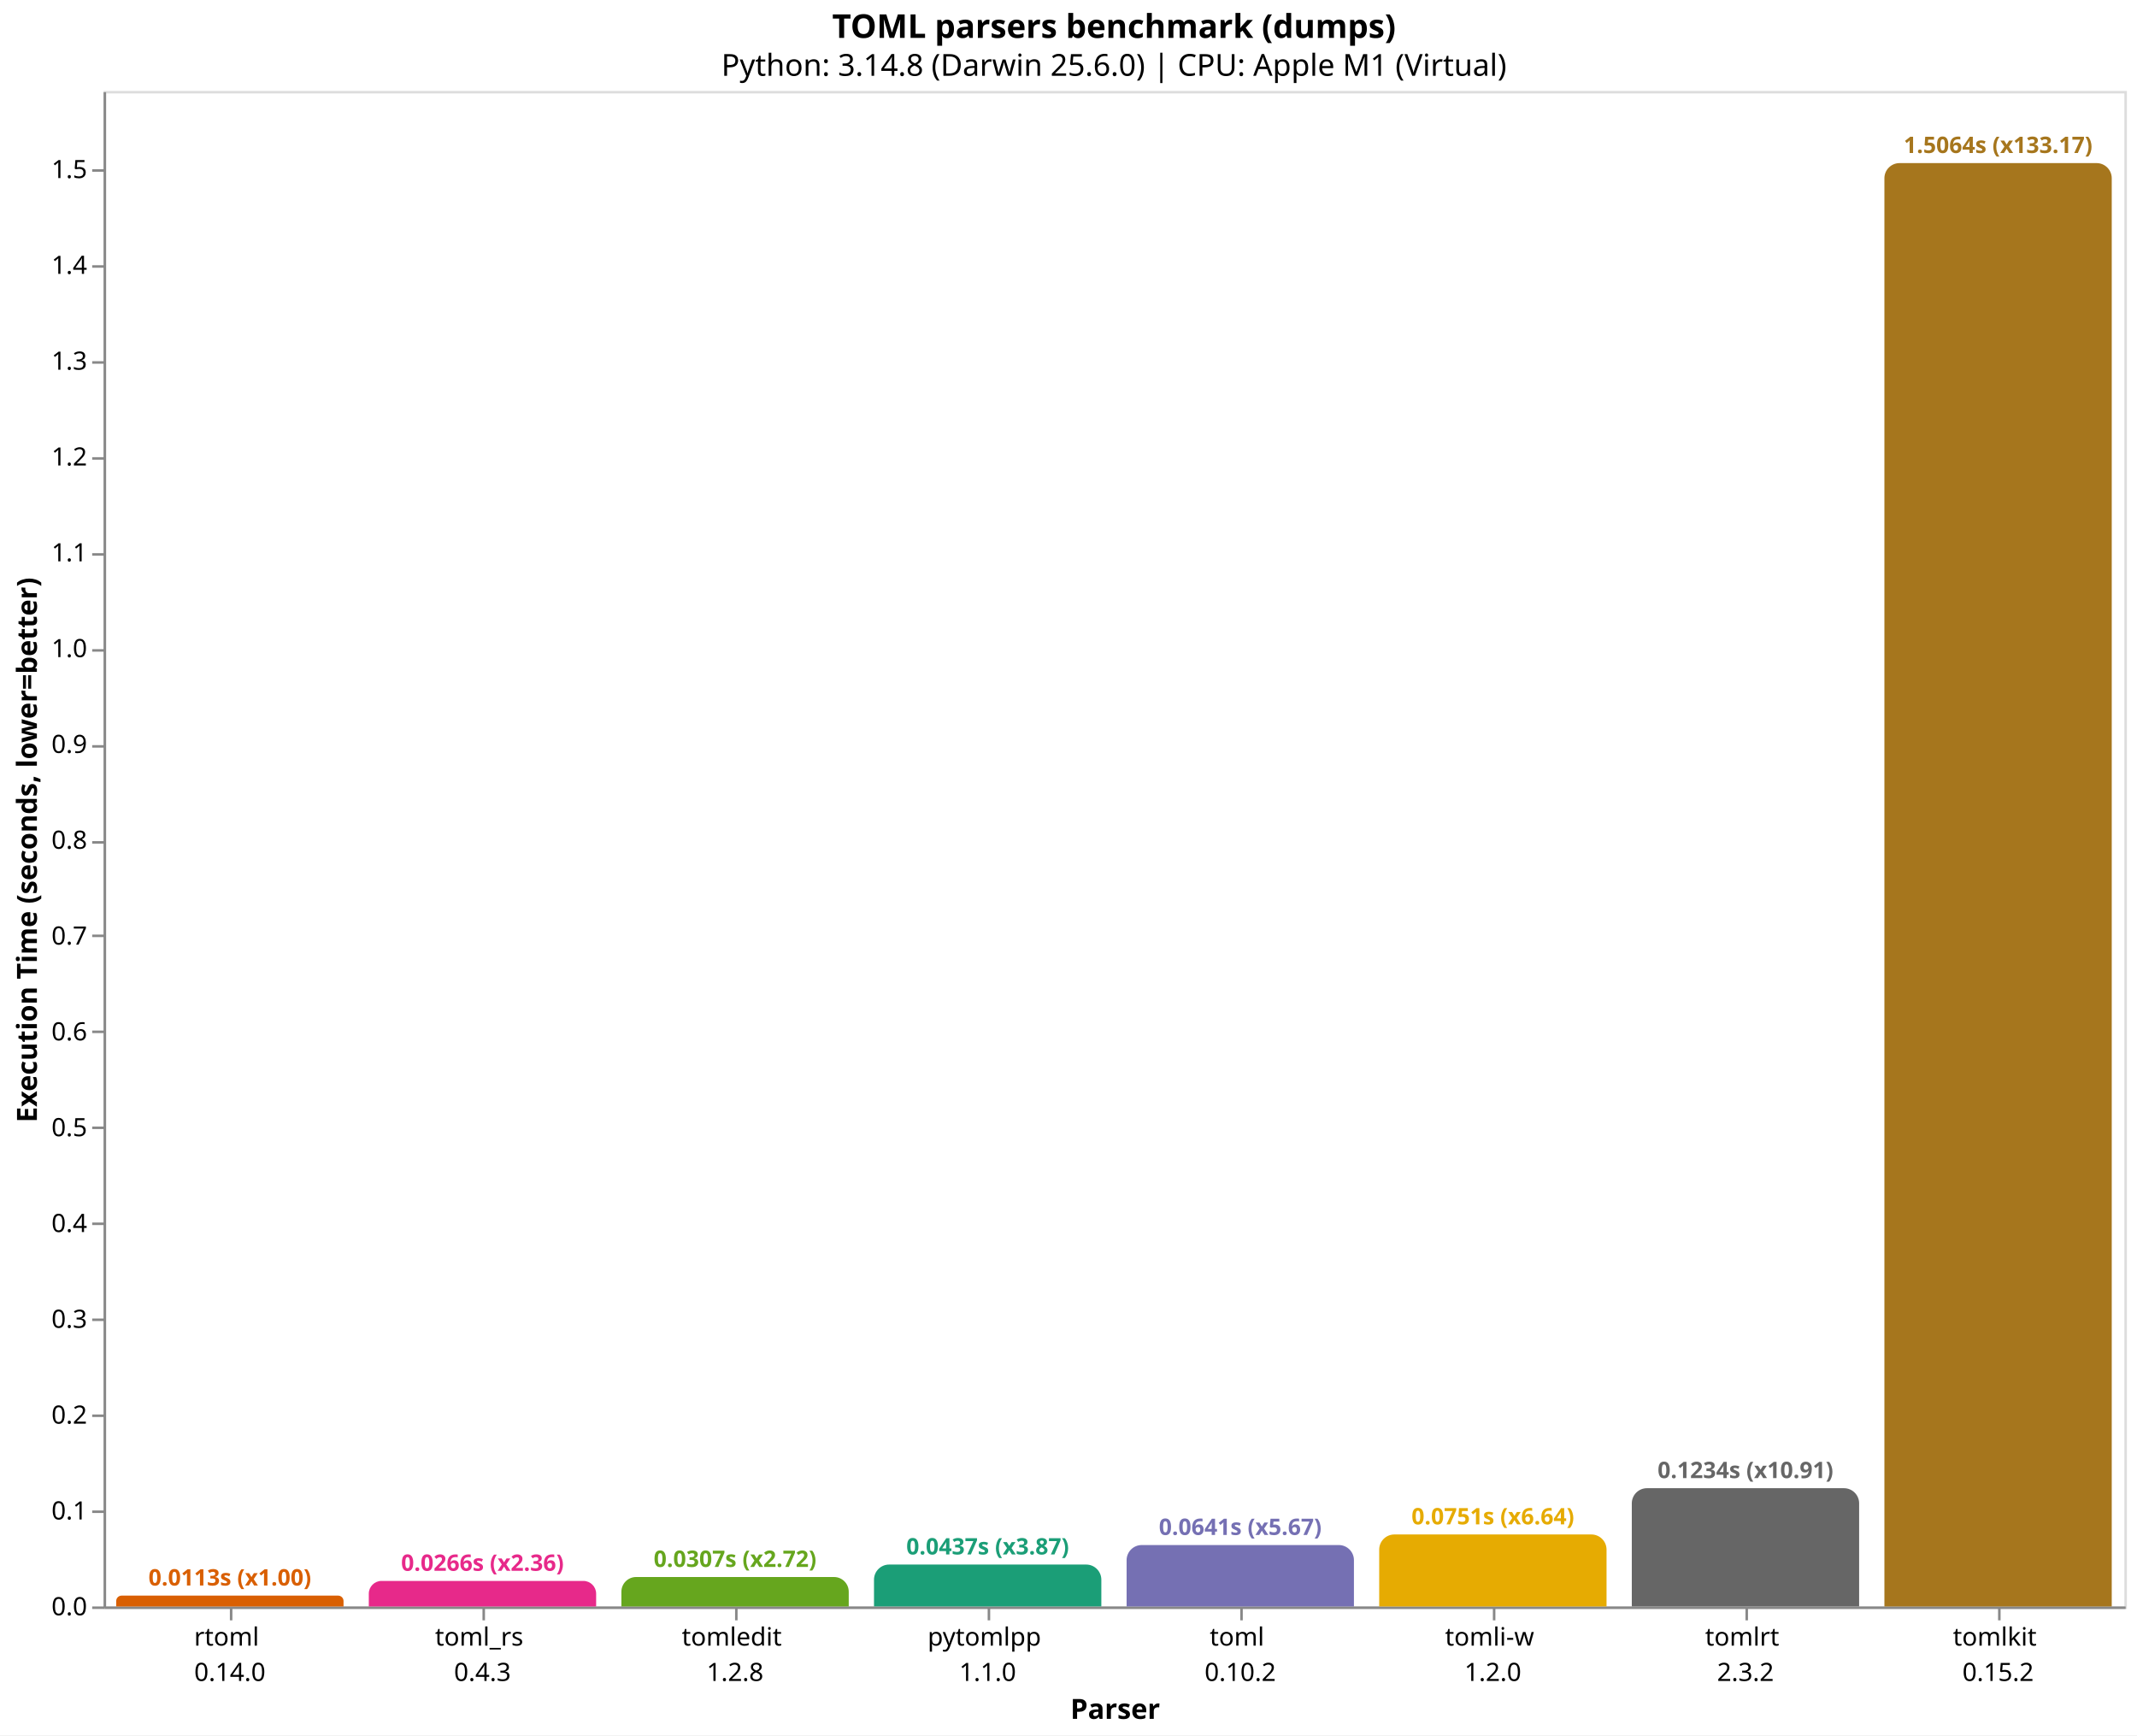
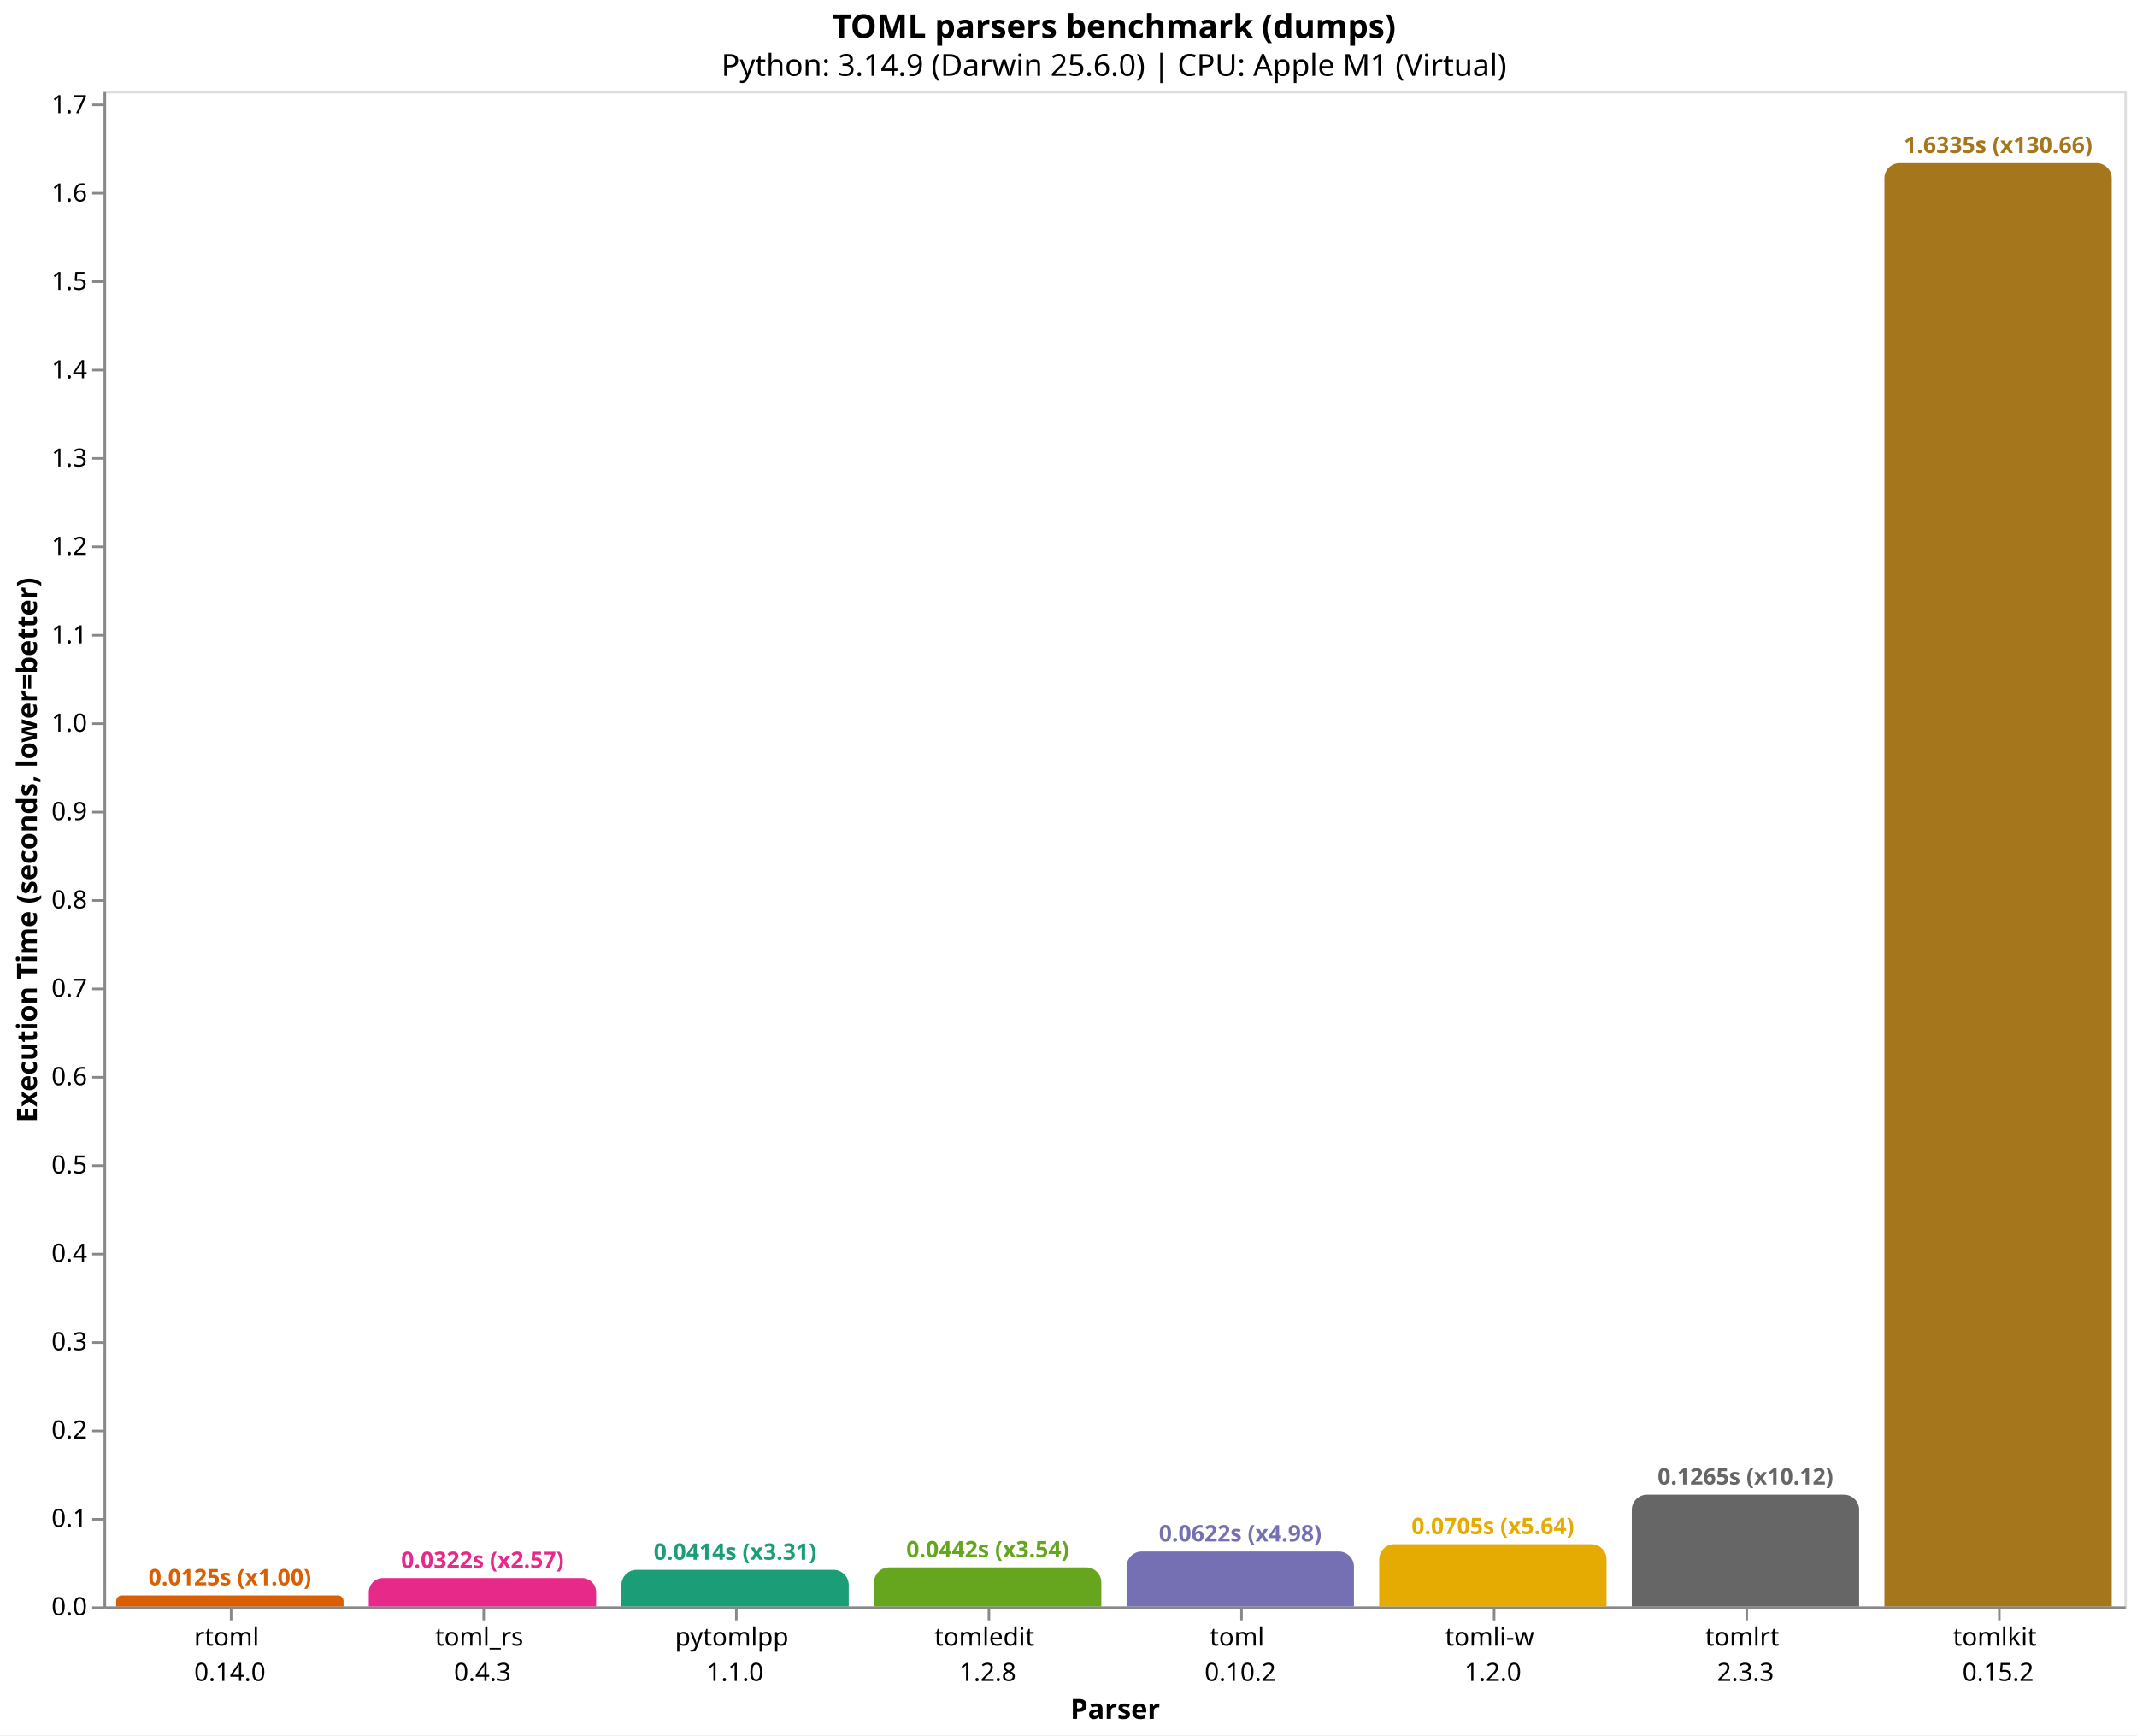
<svg xmlns="http://www.w3.org/2000/svg" version="1.1" class="marks" width="846" height="687" viewBox="0 0 846 687">
  <rect width="846" height="687" fill="white" />
  <g fill="none" stroke-miterlimit="10" transform="translate(41,36)">
    <g class="mark-group role-frame root" role="graphics-object" aria-roledescription="group mark container">
      <g transform="translate(0,0)">
        <path class="background" aria-hidden="true" d="M0.5,0.5h800v600h-800Z" stroke="#ddd" />
        <g>
-           <g class="mark-group role-axis" role="graphics-symbol" aria-roledescription="axis" aria-label="X-axis titled 'Parser' for a discrete scale with 8 values: rtoml&#10;0.14.0, toml_rs&#10;0.4.3, tomledit&#10;1.2.8, pytomlpp&#10;1.1.0, toml&#10;0.10.2, ending with tomlkit&#10;0.15.2">
+           <g class="mark-group role-axis" role="graphics-symbol" aria-roledescription="axis" aria-label="X-axis titled 'Parser' for a discrete scale with 8 values: rtoml&#10;0.14.0, toml_rs&#10;0.4.3, pytomlpp&#10;1.1.0, tomledit&#10;1.2.8, toml&#10;0.10.2, ending with tomlkit&#10;0.15.2">
            <g transform="translate(0.5,600.5)">
              <path class="background" aria-hidden="true" d="M0,0h0v0h0Z" pointer-events="none" />
              <g>
                <g class="mark-rule role-axis-tick" pointer-events="none">
                  <line transform="translate(50,0)" x2="0" y2="5" stroke="#888" stroke-width="1" opacity="1" />
                  <line transform="translate(150,0)" x2="0" y2="5" stroke="#888" stroke-width="1" opacity="1" />
                  <line transform="translate(250,0)" x2="0" y2="5" stroke="#888" stroke-width="1" opacity="1" />
                  <line transform="translate(350,0)" x2="0" y2="5" stroke="#888" stroke-width="1" opacity="1" />
                  <line transform="translate(450,0)" x2="0" y2="5" stroke="#888" stroke-width="1" opacity="1" />
                  <line transform="translate(550,0)" x2="0" y2="5" stroke="#888" stroke-width="1" opacity="1" />
                  <line transform="translate(650,0)" x2="0" y2="5" stroke="#888" stroke-width="1" opacity="1" />
                  <line transform="translate(750,0)" x2="0" y2="5" stroke="#888" stroke-width="1" opacity="1" />
                </g>
                <g class="mark-text role-axis-label" pointer-events="none">
                  <text text-anchor="middle" transform="translate(49.5,15)" font-family="sans-serif" font-size="10px" fill="#000" opacity="1">
                    <tspan>rtoml</tspan>
                    <tspan x="0" dy="14">0.14.0</tspan>
                  </text>
                  <text text-anchor="middle" transform="translate(149.5,15)" font-family="sans-serif" font-size="10px" fill="#000" opacity="1">
                    <tspan>toml_rs</tspan>
                    <tspan x="0" dy="14">0.4.3</tspan>
                  </text>
                  <text text-anchor="middle" transform="translate(249.5,15)" font-family="sans-serif" font-size="10px" fill="#000" opacity="1">
+                     <tspan>pytomlpp</tspan>
+                     <tspan x="0" dy="14">1.1.0</tspan>
+                   </text>
+                   <text text-anchor="middle" transform="translate(349.5,15)" font-family="sans-serif" font-size="10px" fill="#000" opacity="1">
                    <tspan>tomledit</tspan>
                    <tspan x="0" dy="14">1.2.8</tspan>
-                   </text>
-                   <text text-anchor="middle" transform="translate(349.5,15)" font-family="sans-serif" font-size="10px" fill="#000" opacity="1">
-                     <tspan>pytomlpp</tspan>
-                     <tspan x="0" dy="14">1.1.0</tspan>
                  </text>
                  <text text-anchor="middle" transform="translate(449.5,15)" font-family="sans-serif" font-size="10px" fill="#000" opacity="1">
                    <tspan>toml</tspan>
                    <tspan x="0" dy="14">0.10.2</tspan>
                  </text>
                  <text text-anchor="middle" transform="translate(549.5,15)" font-family="sans-serif" font-size="10px" fill="#000" opacity="1">
                    <tspan>tomli-w</tspan>
                    <tspan x="0" dy="14">1.2.0</tspan>
                  </text>
                  <text text-anchor="middle" transform="translate(649.5,15)" font-family="sans-serif" font-size="10px" fill="#000" opacity="1">
                    <tspan>tomlrt</tspan>
-                     <tspan x="0" dy="14">2.3.2</tspan>
+                     <tspan x="0" dy="14">2.3.3</tspan>
                  </text>
                  <text text-anchor="middle" transform="translate(749.5,15)" font-family="sans-serif" font-size="10px" fill="#000" opacity="1">
                    <tspan>tomlkit</tspan>
                    <tspan x="0" dy="14">0.15.2</tspan>
                  </text>
                </g>
                <g class="mark-rule role-axis-domain" pointer-events="none">
                  <line transform="translate(0,0)" x2="800" y2="0" stroke="#888" stroke-width="1" opacity="1" />
                </g>
                <g class="mark-text role-axis-title" pointer-events="none">
                  <text text-anchor="middle" transform="translate(400,44)" font-family="sans-serif" font-size="11px" font-weight="bold" fill="#000" opacity="1">Parser</text>
                </g>
              </g>
              <path class="foreground" aria-hidden="true" d="" pointer-events="none" display="none" />
            </g>
          </g>
-           <g class="mark-group role-axis" role="graphics-symbol" aria-roledescription="axis" aria-label="Y-axis titled 'Execution Time (seconds, lower=better)' for a linear scale with values from 0.0 to 1.6">
+           <g class="mark-group role-axis" role="graphics-symbol" aria-roledescription="axis" aria-label="Y-axis titled 'Execution Time (seconds, lower=better)' for a linear scale with values from 0.0 to 1.7">
            <g transform="translate(0.5,0.5)">
              <path class="background" aria-hidden="true" d="M0,0h0v0h0Z" pointer-events="none" />
              <g>
                <g class="mark-rule role-axis-tick" pointer-events="none">
                  <line transform="translate(0,600)" x2="-5" y2="0" stroke="#888" stroke-width="1" opacity="1" />
-                   <line transform="translate(0,562)" x2="-5" y2="0" stroke="#888" stroke-width="1" opacity="1" />
-                   <line transform="translate(0,524)" x2="-5" y2="0" stroke="#888" stroke-width="1" opacity="1" />
-                   <line transform="translate(0,486)" x2="-5" y2="0" stroke="#888" stroke-width="1" opacity="1" />
-                   <line transform="translate(0,448)" x2="-5" y2="0" stroke="#888" stroke-width="1" opacity="1" />
-                   <line transform="translate(0,410)" x2="-5" y2="0" stroke="#888" stroke-width="1" opacity="1" />
-                   <line transform="translate(0,372)" x2="-5" y2="0" stroke="#888" stroke-width="1" opacity="1" />
-                   <line transform="translate(0,334)" x2="-5" y2="0" stroke="#888" stroke-width="1" opacity="1" />
-                   <line transform="translate(0,297)" x2="-5" y2="0" stroke="#888" stroke-width="1" opacity="1" />
-                   <line transform="translate(0,259)" x2="-5" y2="0" stroke="#888" stroke-width="1" opacity="1" />
-                   <line transform="translate(0,221)" x2="-5" y2="0" stroke="#888" stroke-width="1" opacity="1" />
-                   <line transform="translate(0,183)" x2="-5" y2="0" stroke="#888" stroke-width="1" opacity="1" />
+                   <line transform="translate(0,565)" x2="-5" y2="0" stroke="#888" stroke-width="1" opacity="1" />
+                   <line transform="translate(0,530)" x2="-5" y2="0" stroke="#888" stroke-width="1" opacity="1" />
+                   <line transform="translate(0,495)" x2="-5" y2="0" stroke="#888" stroke-width="1" opacity="1" />
+                   <line transform="translate(0,460)" x2="-5" y2="0" stroke="#888" stroke-width="1" opacity="1" />
+                   <line transform="translate(0,425)" x2="-5" y2="0" stroke="#888" stroke-width="1" opacity="1" />
+                   <line transform="translate(0,390)" x2="-5" y2="0" stroke="#888" stroke-width="1" opacity="1" />
+                   <line transform="translate(0,355)" x2="-5" y2="0" stroke="#888" stroke-width="1" opacity="1" />
+                   <line transform="translate(0,320)" x2="-5" y2="0" stroke="#888" stroke-width="1" opacity="1" />
+                   <line transform="translate(0,285)" x2="-5" y2="0" stroke="#888" stroke-width="1" opacity="1" />
+                   <line transform="translate(0,250)" x2="-5" y2="0" stroke="#888" stroke-width="1" opacity="1" />
+                   <line transform="translate(0,215)" x2="-5" y2="0" stroke="#888" stroke-width="1" opacity="1" />
+                   <line transform="translate(0,180)" x2="-5" y2="0" stroke="#888" stroke-width="1" opacity="1" />
                  <line transform="translate(0,145)" x2="-5" y2="0" stroke="#888" stroke-width="1" opacity="1" />
-                   <line transform="translate(0,107)" x2="-5" y2="0" stroke="#888" stroke-width="1" opacity="1" />
-                   <line transform="translate(0,69)" x2="-5" y2="0" stroke="#888" stroke-width="1" opacity="1" />
-                   <line transform="translate(0,31)" x2="-5" y2="0" stroke="#888" stroke-width="1" opacity="1" />
+                   <line transform="translate(0,110)" x2="-5" y2="0" stroke="#888" stroke-width="1" opacity="1" />
+                   <line transform="translate(0,75)" x2="-5" y2="0" stroke="#888" stroke-width="1" opacity="1" />
+                   <line transform="translate(0,40)" x2="-5" y2="0" stroke="#888" stroke-width="1" opacity="1" />
+                   <line transform="translate(0,5)" x2="-5" y2="0" stroke="#888" stroke-width="1" opacity="1" />
                </g>
                <g class="mark-text role-axis-label" pointer-events="none">
                  <text text-anchor="end" transform="translate(-7,603)" font-family="sans-serif" font-size="10px" fill="#000" opacity="1">0.0</text>
-                   <text text-anchor="end" transform="translate(-7,565.0667)" font-family="sans-serif" font-size="10px" fill="#000" opacity="1">0.1</text>
-                   <text text-anchor="end" transform="translate(-7,527.1334)" font-family="sans-serif" font-size="10px" fill="#000" opacity="1">0.2</text>
-                   <text text-anchor="end" transform="translate(-7,489.2001)" font-family="sans-serif" font-size="10px" fill="#000" opacity="1">0.3</text>
-                   <text text-anchor="end" transform="translate(-7,451.2668)" font-family="sans-serif" font-size="10px" fill="#000" opacity="1">0.4</text>
-                   <text text-anchor="end" transform="translate(-7,413.3335)" font-family="sans-serif" font-size="10px" fill="#000" opacity="1">0.5</text>
-                   <text text-anchor="end" transform="translate(-7,375.4003)" font-family="sans-serif" font-size="10px" fill="#000" opacity="1">0.6</text>
-                   <text text-anchor="end" transform="translate(-7,337.467)" font-family="sans-serif" font-size="10px" fill="#000" opacity="1">0.7</text>
-                   <text text-anchor="end" transform="translate(-7,299.5337)" font-family="sans-serif" font-size="10px" fill="#000" opacity="1">0.8</text>
-                   <text text-anchor="end" transform="translate(-7,261.6004)" font-family="sans-serif" font-size="10px" fill="#000" opacity="1">0.9</text>
-                   <text text-anchor="end" transform="translate(-7,223.6671)" font-family="sans-serif" font-size="10px" fill="#000" opacity="1">1.0</text>
-                   <text text-anchor="end" transform="translate(-7,185.7338)" font-family="sans-serif" font-size="10px" fill="#000" opacity="1">1.1</text>
-                   <text text-anchor="end" transform="translate(-7,147.8005)" font-family="sans-serif" font-size="10px" fill="#000" opacity="1">1.2</text>
-                   <text text-anchor="end" transform="translate(-7,109.8672)" font-family="sans-serif" font-size="10px" fill="#000" opacity="1">1.3</text>
-                   <text text-anchor="end" transform="translate(-7,71.93394)" font-family="sans-serif" font-size="10px" fill="#000" opacity="1">1.4</text>
-                   <text text-anchor="end" transform="translate(-7,34.00064)" font-family="sans-serif" font-size="10px" fill="#000" opacity="1">1.5</text>
+                   <text text-anchor="end" transform="translate(-7,568.0181)" font-family="sans-serif" font-size="10px" fill="#000" opacity="1">0.1</text>
+                   <text text-anchor="end" transform="translate(-7,533.0363)" font-family="sans-serif" font-size="10px" fill="#000" opacity="1">0.2</text>
+                   <text text-anchor="end" transform="translate(-7,498.0544)" font-family="sans-serif" font-size="10px" fill="#000" opacity="1">0.3</text>
+                   <text text-anchor="end" transform="translate(-7,463.0726)" font-family="sans-serif" font-size="10px" fill="#000" opacity="1">0.4</text>
+                   <text text-anchor="end" transform="translate(-7,428.0907)" font-family="sans-serif" font-size="10px" fill="#000" opacity="1">0.5</text>
+                   <text text-anchor="end" transform="translate(-7,393.1089)" font-family="sans-serif" font-size="10px" fill="#000" opacity="1">0.6</text>
+                   <text text-anchor="end" transform="translate(-7,358.127)" font-family="sans-serif" font-size="10px" fill="#000" opacity="1">0.7</text>
+                   <text text-anchor="end" transform="translate(-7,323.1452)" font-family="sans-serif" font-size="10px" fill="#000" opacity="1">0.8</text>
+                   <text text-anchor="end" transform="translate(-7,288.1633)" font-family="sans-serif" font-size="10px" fill="#000" opacity="1">0.9</text>
+                   <text text-anchor="end" transform="translate(-7,253.1815)" font-family="sans-serif" font-size="10px" fill="#000" opacity="1">1.0</text>
+                   <text text-anchor="end" transform="translate(-7,218.1996)" font-family="sans-serif" font-size="10px" fill="#000" opacity="1">1.1</text>
+                   <text text-anchor="end" transform="translate(-7,183.2178)" font-family="sans-serif" font-size="10px" fill="#000" opacity="1">1.2</text>
+                   <text text-anchor="end" transform="translate(-7,148.2359)" font-family="sans-serif" font-size="10px" fill="#000" opacity="1">1.3</text>
+                   <text text-anchor="end" transform="translate(-7,113.254)" font-family="sans-serif" font-size="10px" fill="#000" opacity="1">1.4</text>
+                   <text text-anchor="end" transform="translate(-7,78.27219)" font-family="sans-serif" font-size="10px" fill="#000" opacity="1">1.5</text>
+                   <text text-anchor="end" transform="translate(-7,43.29033)" font-family="sans-serif" font-size="10px" fill="#000" opacity="1">1.6</text>
+                   <text text-anchor="end" transform="translate(-7,8.308481)" font-family="sans-serif" font-size="10px" fill="#000" opacity="1">1.7</text>
                </g>
                <g class="mark-rule role-axis-domain" pointer-events="none">
                  <line transform="translate(0,600)" x2="0" y2="-600" stroke="#888" stroke-width="1" opacity="1" />
                </g>
                <g class="mark-text role-axis-title" pointer-events="none">
                  <text text-anchor="middle" transform="translate(-24.90137,300) rotate(-90) translate(0,-2)" font-family="sans-serif" font-size="11px" font-weight="bold" fill="#000" opacity="1">Execution Time (seconds, lower=better)</text>
                </g>
              </g>
              <path class="foreground" aria-hidden="true" d="" pointer-events="none" display="none" />
            </g>
          </g>
          <g class="mark-group role-scope" role="graphics-object" aria-roledescription="group mark container">
-             <g transform="translate(5,595.7089)">
-               <path class="background" aria-hidden="true" d="M2.146,0L87.854,0C89.039,0,90,0.961,90,2.146L90,4.291C90,4.291,90,4.291,90,4.291L0,4.291C0,4.291,0,4.291,0,4.291L0,2.146C0,0.961,0.961,0,2.146,0Z" />
+             <g transform="translate(5,595.6265)">
+               <path class="background" aria-hidden="true" d="M2.187,0L87.813,0C89.02,0,90,0.98,90,2.187L90,4.374C90,4.374,90,4.374,90,4.374L0,4.374C0,4.374,0,4.374,0,4.374L0,2.187C0,0.98,0.98,0,2.187,0Z" />
              <g clip-path="url(#clip9)">
                <g class="mark-group role-scope" role="graphics-object" aria-roledescription="group mark container">
-                   <g transform="translate(0,-595.7089)">
-                     <path class="background" aria-hidden="true" d="M0,0h90v0h-90Z" />
-                     <g>
-                       <g class="mark-rect role-mark layer_0_marks" role="graphics-object" aria-roledescription="rect mark container">
-                         <path aria-label="Parser: rtoml&#10;0.14.0; Execution Time (seconds, lower=better): 0.011312166; parser: rtoml; Execution Time (s): 0.0113; Slowdown: 1.00" role="graphics-symbol" aria-roledescription="bar" d="M0,595.709h90v4.291h-90Z" fill="#d95f02" />
-                       </g>
-                     </g>
-                     <path class="foreground" aria-hidden="true" d="" display="none" />
-                   </g>
-                 </g>
-               </g>
-               <path class="foreground" aria-hidden="true" d="" display="none" />
-             </g>
-             <g transform="translate(105,589.8938)">
-               <path class="background" aria-hidden="true" d="M5.053,0L84.947,0C87.736,0,90,2.264,90,5.053L90,10.106C90,10.106,90,10.106,90,10.106L0,10.106C0,10.106,0,10.106,0,10.106L0,5.053C0,2.264,2.264,0,5.053,0Z" />
+                   <g transform="translate(0,-595.6265)">
+                     <path class="background" aria-hidden="true" d="M0,0h90v0h-90Z" />
+                     <g>
+                       <g class="mark-rect role-mark layer_0_marks" role="graphics-object" aria-roledescription="rect mark container">
+                         <path aria-label="Parser: rtoml&#10;0.14.0; Execution Time (seconds, lower=better): 0.012502209; parser: rtoml; Execution Time (s): 0.0125; Slowdown: 1.00" role="graphics-symbol" aria-roledescription="bar" d="M0,595.626h90v4.374h-90Z" fill="#d95f02" />
+                       </g>
+                     </g>
+                     <path class="foreground" aria-hidden="true" d="" display="none" />
+                   </g>
+                 </g>
+               </g>
+               <path class="foreground" aria-hidden="true" d="" display="none" />
+             </g>
+             <g transform="translate(105,588.7517)">
+               <path class="background" aria-hidden="true" d="M5.624,0L84.376,0C87.48,0,90,2.52,90,5.624L90,11.248C90,11.248,90,11.248,90,11.248L0,11.248C0,11.248,0,11.248,0,11.248L0,5.624C0,2.52,2.52,0,5.624,0Z" />
              <g clip-path="url(#clip10)">
                <g class="mark-group role-scope" role="graphics-object" aria-roledescription="group mark container">
-                   <g transform="translate(0,-589.8938)">
-                     <path class="background" aria-hidden="true" d="M0,0h90v0h-90Z" />
-                     <g>
-                       <g class="mark-rect role-mark layer_0_marks" role="graphics-object" aria-roledescription="rect mark container">
-                         <path aria-label="Parser: toml_rs&#10;0.4.3; Execution Time (seconds, lower=better): 0.026641917; parser: toml_rs; Execution Time (s): 0.0266; Slowdown: 2.36" role="graphics-symbol" aria-roledescription="bar" d="M0,589.894h90v10.106h-90Z" fill="#e7298a" />
-                       </g>
-                     </g>
-                     <path class="foreground" aria-hidden="true" d="" display="none" />
-                   </g>
-                 </g>
-               </g>
-               <path class="foreground" aria-hidden="true" d="" display="none" />
-             </g>
-             <g transform="translate(205,588.3483)">
-               <path class="background" aria-hidden="true" d="M5.826,0L84.174,0C87.39,0,90,2.61,90,5.826L90,11.652C90,11.652,90,11.652,90,11.652L0,11.652C0,11.652,0,11.652,0,11.652L0,5.826C0,2.61,2.61,0,5.826,0Z" />
+                   <g transform="translate(0,-588.7517)">
+                     <path class="background" aria-hidden="true" d="M0,0h90v0h-90Z" />
+                     <g>
+                       <g class="mark-rect role-mark layer_0_marks" role="graphics-object" aria-roledescription="rect mark container">
+                         <path aria-label="Parser: toml_rs&#10;0.4.3; Execution Time (seconds, lower=better): 0.032154666; parser: toml_rs; Execution Time (s): 0.0322; Slowdown: 2.57" role="graphics-symbol" aria-roledescription="bar" d="M0,588.752h90v11.248h-90Z" fill="#e7298a" />
+                       </g>
+                     </g>
+                     <path class="foreground" aria-hidden="true" d="" display="none" />
+                   </g>
+                 </g>
+               </g>
+               <path class="foreground" aria-hidden="true" d="" display="none" />
+             </g>
+             <g transform="translate(205,585.5071)">
+               <path class="background" aria-hidden="true" d="M6,0L84,0C87.311,0,90,2.689,90,6L90,14.493C90,14.493,90,14.493,90,14.493L0,14.493C0,14.493,0,14.493,0,14.493L0,6C0,2.689,2.689,0,6,0Z" />
              <g clip-path="url(#clip11)">
                <g class="mark-group role-scope" role="graphics-object" aria-roledescription="group mark container">
-                   <g transform="translate(0,-588.3483)">
-                     <path class="background" aria-hidden="true" d="M0,0h90v0h-90Z" />
-                     <g>
-                       <g class="mark-rect role-mark layer_0_marks" role="graphics-object" aria-roledescription="rect mark container">
-                         <path aria-label="Parser: tomledit&#10;1.2.8; Execution Time (seconds, lower=better): 0.030716417; parser: tomledit; Execution Time (s): 0.0307; Slowdown: 2.72" role="graphics-symbol" aria-roledescription="bar" d="M0,588.348h90v11.652h-90Z" fill="#66a61e" />
-                       </g>
-                     </g>
-                     <path class="foreground" aria-hidden="true" d="" display="none" />
-                   </g>
-                 </g>
-               </g>
-               <path class="foreground" aria-hidden="true" d="" display="none" />
-             </g>
-             <g transform="translate(305,583.4136)">
-               <path class="background" aria-hidden="true" d="M6,0L84,0C87.311,0,90,2.689,90,6L90,16.586C90,16.586,90,16.586,90,16.586L0,16.586C0,16.586,0,16.586,0,16.586L0,6C0,2.689,2.689,0,6,0Z" />
+                   <g transform="translate(0,-585.5071)">
+                     <path class="background" aria-hidden="true" d="M0,0h90v0h-90Z" />
+                     <g>
+                       <g class="mark-rect role-mark layer_0_marks" role="graphics-object" aria-roledescription="rect mark container">
+                         <path aria-label="Parser: pytomlpp&#10;1.1.0; Execution Time (seconds, lower=better): 0.04142975; parser: pytomlpp; Execution Time (s): 0.0414; Slowdown: 3.31" role="graphics-symbol" aria-roledescription="bar" d="M0,585.507h90v14.493h-90Z" fill="#1b9e77" />
+                       </g>
+                     </g>
+                     <path class="foreground" aria-hidden="true" d="" display="none" />
+                   </g>
+                 </g>
+               </g>
+               <path class="foreground" aria-hidden="true" d="" display="none" />
+             </g>
+             <g transform="translate(305,584.5392)">
+               <path class="background" aria-hidden="true" d="M6,0L84,0C87.311,0,90,2.689,90,6L90,15.461C90,15.461,90,15.461,90,15.461L0,15.461C0,15.461,0,15.461,0,15.461L0,6C0,2.689,2.689,0,6,0Z" />
              <g clip-path="url(#clip12)">
                <g class="mark-group role-scope" role="graphics-object" aria-roledescription="group mark container">
-                   <g transform="translate(0,-583.4136)">
-                     <path class="background" aria-hidden="true" d="M0,0h90v0h-90Z" />
-                     <g>
-                       <g class="mark-rect role-mark layer_0_marks" role="graphics-object" aria-roledescription="rect mark container">
-                         <path aria-label="Parser: pytomlpp&#10;1.1.0; Execution Time (seconds, lower=better): 0.043725292; parser: pytomlpp; Execution Time (s): 0.0437; Slowdown: 3.87" role="graphics-symbol" aria-roledescription="bar" d="M0,583.414h90v16.586h-90Z" fill="#1b9e77" />
-                       </g>
-                     </g>
-                     <path class="foreground" aria-hidden="true" d="" display="none" />
-                   </g>
-                 </g>
-               </g>
-               <path class="foreground" aria-hidden="true" d="" display="none" />
-             </g>
-             <g transform="translate(405,575.6881)">
-               <path class="background" aria-hidden="true" d="M6,0L84,0C87.311,0,90,2.689,90,6L90,24.312C90,24.312,90,24.312,90,24.312L0,24.312C0,24.312,0,24.312,0,24.312L0,6C0,2.689,2.689,0,6,0Z" />
+                   <g transform="translate(0,-584.5392)">
+                     <path class="background" aria-hidden="true" d="M0,0h90v0h-90Z" />
+                     <g>
+                       <g class="mark-rect role-mark layer_0_marks" role="graphics-object" aria-roledescription="rect mark container">
+                         <path aria-label="Parser: tomledit&#10;1.2.8; Execution Time (seconds, lower=better): 0.044196625; parser: tomledit; Execution Time (s): 0.0442; Slowdown: 3.54" role="graphics-symbol" aria-roledescription="bar" d="M0,584.539h90v15.461h-90Z" fill="#66a61e" />
+                       </g>
+                     </g>
+                     <path class="foreground" aria-hidden="true" d="" display="none" />
+                   </g>
+                 </g>
+               </g>
+               <path class="foreground" aria-hidden="true" d="" display="none" />
+             </g>
+             <g transform="translate(405,578.2391)">
+               <path class="background" aria-hidden="true" d="M6,0L84,0C87.311,0,90,2.689,90,6L90,21.761C90,21.761,90,21.761,90,21.761L0,21.761C0,21.761,0,21.761,0,21.761L0,6C0,2.689,2.689,0,6,0Z" />
              <g clip-path="url(#clip13)">
                <g class="mark-group role-scope" role="graphics-object" aria-roledescription="group mark container">
-                   <g transform="translate(0,-575.6881)">
-                     <path class="background" aria-hidden="true" d="M0,0h90v0h-90Z" />
-                     <g>
-                       <g class="mark-rect role-mark layer_0_marks" role="graphics-object" aria-roledescription="rect mark container">
-                         <path aria-label="Parser: toml&#10;0.10.2; Execution Time (seconds, lower=better): 0.064091167; parser: toml; Execution Time (s): 0.0641; Slowdown: 5.67" role="graphics-symbol" aria-roledescription="bar" d="M0,575.688h90v24.312h-90Z" fill="#7570b3" />
-                       </g>
-                     </g>
-                     <path class="foreground" aria-hidden="true" d="" display="none" />
-                   </g>
-                 </g>
-               </g>
-               <path class="foreground" aria-hidden="true" d="" display="none" />
-             </g>
-             <g transform="translate(505,571.5027)">
-               <path class="background" aria-hidden="true" d="M6,0L84,0C87.311,0,90,2.689,90,6L90,28.497C90,28.497,90,28.497,90,28.497L0,28.497C0,28.497,0,28.497,0,28.497L0,6C0,2.689,2.689,0,6,0Z" />
+                   <g transform="translate(0,-578.2391)">
+                     <path class="background" aria-hidden="true" d="M0,0h90v0h-90Z" />
+                     <g>
+                       <g class="mark-rect role-mark layer_0_marks" role="graphics-object" aria-roledescription="rect mark container">
+                         <path aria-label="Parser: toml&#10;0.10.2; Execution Time (seconds, lower=better): 0.062206125; parser: toml; Execution Time (s): 0.0622; Slowdown: 4.98" role="graphics-symbol" aria-roledescription="bar" d="M0,578.239h90v21.761h-90Z" fill="#7570b3" />
+                       </g>
+                     </g>
+                     <path class="foreground" aria-hidden="true" d="" display="none" />
+                   </g>
+                 </g>
+               </g>
+               <path class="foreground" aria-hidden="true" d="" display="none" />
+             </g>
+             <g transform="translate(505,575.3495)">
+               <path class="background" aria-hidden="true" d="M6,0L84,0C87.311,0,90,2.689,90,6L90,24.651C90,24.651,90,24.651,90,24.651L0,24.651C0,24.651,0,24.651,0,24.651L0,6C0,2.689,2.689,0,6,0Z" />
              <g clip-path="url(#clip14)">
                <g class="mark-group role-scope" role="graphics-object" aria-roledescription="group mark container">
-                   <g transform="translate(0,-571.5027)">
-                     <path class="background" aria-hidden="true" d="M0,0h90v0h-90Z" />
-                     <g>
-                       <g class="mark-rect role-mark layer_0_marks" role="graphics-object" aria-roledescription="rect mark container">
-                         <path aria-label="Parser: tomli-w&#10;1.2.0; Execution Time (seconds, lower=better): 0.075124708; parser: tomli-w; Execution Time (s): 0.0751; Slowdown: 6.64" role="graphics-symbol" aria-roledescription="bar" d="M0,571.503h90v28.497h-90Z" fill="#e6ab02" />
-                       </g>
-                     </g>
-                     <path class="foreground" aria-hidden="true" d="" display="none" />
-                   </g>
-                 </g>
-               </g>
-               <path class="foreground" aria-hidden="true" d="" display="none" />
-             </g>
-             <g transform="translate(605,553.1855)">
-               <path class="background" aria-hidden="true" d="M6,0L84,0C87.311,0,90,2.689,90,6L90,46.814C90,46.814,90,46.814,90,46.814L0,46.814C0,46.814,0,46.814,0,46.814L0,6C0,2.689,2.689,0,6,0Z" />
+                   <g transform="translate(0,-575.3495)">
+                     <path class="background" aria-hidden="true" d="M0,0h90v0h-90Z" />
+                     <g>
+                       <g class="mark-rect role-mark layer_0_marks" role="graphics-object" aria-roledescription="rect mark container">
+                         <path aria-label="Parser: tomli-w&#10;1.2.0; Execution Time (seconds, lower=better): 0.070466625; parser: tomli-w; Execution Time (s): 0.0705; Slowdown: 5.64" role="graphics-symbol" aria-roledescription="bar" d="M0,575.349h90v24.651h-90Z" fill="#e6ab02" />
+                       </g>
+                     </g>
+                     <path class="foreground" aria-hidden="true" d="" display="none" />
+                   </g>
+                 </g>
+               </g>
+               <path class="foreground" aria-hidden="true" d="" display="none" />
+             </g>
+             <g transform="translate(605,555.737)">
+               <path class="background" aria-hidden="true" d="M6,0L84,0C87.311,0,90,2.689,90,6L90,44.263C90,44.263,90,44.263,90,44.263L0,44.263C0,44.263,0,44.263,0,44.263L0,6C0,2.689,2.689,0,6,0Z" />
              <g clip-path="url(#clip15)">
                <g class="mark-group role-scope" role="graphics-object" aria-roledescription="group mark container">
-                   <g transform="translate(0,-553.1855)">
-                     <path class="background" aria-hidden="true" d="M0,0h90v0h-90Z" />
-                     <g>
-                       <g class="mark-rect role-mark layer_0_marks" role="graphics-object" aria-roledescription="rect mark container">
-                         <path aria-label="Parser: tomlrt&#10;2.3.2; Execution Time (seconds, lower=better): 0.123412625; parser: tomlrt; Execution Time (s): 0.1234; Slowdown: 10.91" role="graphics-symbol" aria-roledescription="bar" d="M0,553.186h90v46.814h-90Z" fill="#666666" />
+                   <g transform="translate(0,-555.737)">
+                     <path class="background" aria-hidden="true" d="M0,0h90v0h-90Z" />
+                     <g>
+                       <g class="mark-rect role-mark layer_0_marks" role="graphics-object" aria-roledescription="rect mark container">
+                         <path aria-label="Parser: tomlrt&#10;2.3.3; Execution Time (seconds, lower=better): 0.126531375; parser: tomlrt; Execution Time (s): 0.1265; Slowdown: 10.12" role="graphics-symbol" aria-roledescription="bar" d="M0,555.737h90v44.263h-90Z" fill="#666666" />
                      </g>
                    </g>
                    <path class="foreground" aria-hidden="true" d="" display="none" />
                  </g>
                </g>
              </g>
              <path class="foreground" aria-hidden="true" d="" display="none" />
            </g>
            <g transform="translate(705,28.57143)">
              <path class="background" aria-hidden="true" d="M6,0L84,0C87.311,0,90,2.689,90,6L90,571.429C90,571.429,90,571.429,90,571.429L0,571.429C0,571.429,0,571.429,0,571.429L0,6C0,2.689,2.689,0,6,0Z" />
              <g clip-path="url(#clip16)">
                <g class="mark-group role-scope" role="graphics-object" aria-roledescription="group mark container">
                  <g transform="translate(0,-28.57143)">
                    <path class="background" aria-hidden="true" d="M0,0h90v0h-90Z" />
                    <g>
                      <g class="mark-rect role-mark layer_0_marks" role="graphics-object" aria-roledescription="rect mark container">
-                         <path aria-label="Parser: tomlkit&#10;0.15.2; Execution Time (seconds, lower=better): 1.506403917; parser: tomlkit; Execution Time (s): 1.5064; Slowdown: 133.17" role="graphics-symbol" aria-roledescription="bar" d="M0,28.571h90v571.429h-90Z" fill="#a6761d" />
+                         <path aria-label="Parser: tomlkit&#10;0.15.2; Execution Time (seconds, lower=better): 1.633499958; parser: tomlkit; Execution Time (s): 1.6335; Slowdown: 130.66" role="graphics-symbol" aria-roledescription="bar" d="M0,28.571h90v571.429h-90Z" fill="#a6761d" />
                      </g>
                    </g>
                    <path class="foreground" aria-hidden="true" d="" display="none" />
                  </g>
                </g>
              </g>
              <path class="foreground" aria-hidden="true" d="" display="none" />
            </g>
          </g>
          <g class="mark-text role-mark layer_1_marks" role="graphics-object" aria-roledescription="text mark container">
-             <text aria-label="Parser: rtoml&#10;0.14.0; Execution Time (seconds, lower=better): 0.011312166; parser: rtoml; label: 0.0113s (x1.00); Execution Time (s): 0.0113; Slowdown: 1.00" role="graphics-symbol" aria-roledescription="text mark" text-anchor="middle" transform="translate(50,591.7089)" font-family="sans-serif" font-size="9px" font-weight="bold" fill="#d95f02">0.0113s (x1.00)</text>
-             <text aria-label="Parser: toml_rs&#10;0.4.3; Execution Time (seconds, lower=better): 0.026641917; parser: toml_rs; label: 0.0266s (x2.36); Execution Time (s): 0.0266; Slowdown: 2.36" role="graphics-symbol" aria-roledescription="text mark" text-anchor="middle" transform="translate(150,585.8938)" font-family="sans-serif" font-size="9px" font-weight="bold" fill="#e7298a">0.0266s (x2.36)</text>
-             <text aria-label="Parser: tomledit&#10;1.2.8; Execution Time (seconds, lower=better): 0.030716417; parser: tomledit; label: 0.0307s (x2.72); Execution Time (s): 0.0307; Slowdown: 2.72" role="graphics-symbol" aria-roledescription="text mark" text-anchor="middle" transform="translate(250,584.3483)" font-family="sans-serif" font-size="9px" font-weight="bold" fill="#66a61e">0.0307s (x2.72)</text>
-             <text aria-label="Parser: pytomlpp&#10;1.1.0; Execution Time (seconds, lower=better): 0.043725292; parser: pytomlpp; label: 0.0437s (x3.87); Execution Time (s): 0.0437; Slowdown: 3.87" role="graphics-symbol" aria-roledescription="text mark" text-anchor="middle" transform="translate(350,579.4136)" font-family="sans-serif" font-size="9px" font-weight="bold" fill="#1b9e77">0.0437s (x3.87)</text>
-             <text aria-label="Parser: toml&#10;0.10.2; Execution Time (seconds, lower=better): 0.064091167; parser: toml; label: 0.0641s (x5.67); Execution Time (s): 0.0641; Slowdown: 5.67" role="graphics-symbol" aria-roledescription="text mark" text-anchor="middle" transform="translate(450,571.6881)" font-family="sans-serif" font-size="9px" font-weight="bold" fill="#7570b3">0.0641s (x5.67)</text>
-             <text aria-label="Parser: tomli-w&#10;1.2.0; Execution Time (seconds, lower=better): 0.075124708; parser: tomli-w; label: 0.0751s (x6.64); Execution Time (s): 0.0751; Slowdown: 6.64" role="graphics-symbol" aria-roledescription="text mark" text-anchor="middle" transform="translate(550,567.5027)" font-family="sans-serif" font-size="9px" font-weight="bold" fill="#e6ab02">0.0751s (x6.64)</text>
-             <text aria-label="Parser: tomlrt&#10;2.3.2; Execution Time (seconds, lower=better): 0.123412625; parser: tomlrt; label: 0.1234s (x10.91); Execution Time (s): 0.1234; Slowdown: 10.91" role="graphics-symbol" aria-roledescription="text mark" text-anchor="middle" transform="translate(650,549.1855)" font-family="sans-serif" font-size="9px" font-weight="bold" fill="#666666">0.1234s (x10.91)</text>
-             <text aria-label="Parser: tomlkit&#10;0.15.2; Execution Time (seconds, lower=better): 1.506403917; parser: tomlkit; label: 1.5064s (x133.17); Execution Time (s): 1.5064; Slowdown: 133.17" role="graphics-symbol" aria-roledescription="text mark" text-anchor="middle" transform="translate(750,24.57143)" font-family="sans-serif" font-size="9px" font-weight="bold" fill="#a6761d">1.5064s (x133.17)</text>
+             <text aria-label="Parser: rtoml&#10;0.14.0; Execution Time (seconds, lower=better): 0.012502209; parser: rtoml; label: 0.0125s (x1.00); Execution Time (s): 0.0125; Slowdown: 1.00" role="graphics-symbol" aria-roledescription="text mark" text-anchor="middle" transform="translate(50,591.6265)" font-family="sans-serif" font-size="9px" font-weight="bold" fill="#d95f02">0.0125s (x1.00)</text>
+             <text aria-label="Parser: toml_rs&#10;0.4.3; Execution Time (seconds, lower=better): 0.032154666; parser: toml_rs; label: 0.0322s (x2.57); Execution Time (s): 0.0322; Slowdown: 2.57" role="graphics-symbol" aria-roledescription="text mark" text-anchor="middle" transform="translate(150,584.7517)" font-family="sans-serif" font-size="9px" font-weight="bold" fill="#e7298a">0.0322s (x2.57)</text>
+             <text aria-label="Parser: pytomlpp&#10;1.1.0; Execution Time (seconds, lower=better): 0.04142975; parser: pytomlpp; label: 0.0414s (x3.31); Execution Time (s): 0.0414; Slowdown: 3.31" role="graphics-symbol" aria-roledescription="text mark" text-anchor="middle" transform="translate(250,581.5071)" font-family="sans-serif" font-size="9px" font-weight="bold" fill="#1b9e77">0.0414s (x3.31)</text>
+             <text aria-label="Parser: tomledit&#10;1.2.8; Execution Time (seconds, lower=better): 0.044196625; parser: tomledit; label: 0.0442s (x3.54); Execution Time (s): 0.0442; Slowdown: 3.54" role="graphics-symbol" aria-roledescription="text mark" text-anchor="middle" transform="translate(350,580.5392)" font-family="sans-serif" font-size="9px" font-weight="bold" fill="#66a61e">0.0442s (x3.54)</text>
+             <text aria-label="Parser: toml&#10;0.10.2; Execution Time (seconds, lower=better): 0.062206125; parser: toml; label: 0.0622s (x4.98); Execution Time (s): 0.0622; Slowdown: 4.98" role="graphics-symbol" aria-roledescription="text mark" text-anchor="middle" transform="translate(450,574.2391)" font-family="sans-serif" font-size="9px" font-weight="bold" fill="#7570b3">0.0622s (x4.98)</text>
+             <text aria-label="Parser: tomli-w&#10;1.2.0; Execution Time (seconds, lower=better): 0.070466625; parser: tomli-w; label: 0.0705s (x5.64); Execution Time (s): 0.0705; Slowdown: 5.64" role="graphics-symbol" aria-roledescription="text mark" text-anchor="middle" transform="translate(550,571.3495)" font-family="sans-serif" font-size="9px" font-weight="bold" fill="#e6ab02">0.0705s (x5.64)</text>
+             <text aria-label="Parser: tomlrt&#10;2.3.3; Execution Time (seconds, lower=better): 0.126531375; parser: tomlrt; label: 0.1265s (x10.12); Execution Time (s): 0.1265; Slowdown: 10.12" role="graphics-symbol" aria-roledescription="text mark" text-anchor="middle" transform="translate(650,551.737)" font-family="sans-serif" font-size="9px" font-weight="bold" fill="#666666">0.1265s (x10.12)</text>
+             <text aria-label="Parser: tomlkit&#10;0.15.2; Execution Time (seconds, lower=better): 1.633499958; parser: tomlkit; label: 1.6335s (x130.66); Execution Time (s): 1.6335; Slowdown: 130.66" role="graphics-symbol" aria-roledescription="text mark" text-anchor="middle" transform="translate(750,24.57143)" font-family="sans-serif" font-size="9px" font-weight="bold" fill="#a6761d">1.6335s (x130.66)</text>
          </g>
          <g class="mark-group role-title">
            <g transform="translate(400,-31)">
              <path class="background" aria-hidden="true" d="M0,0h0v0h0Z" pointer-events="none" />
              <g>
                <g class="mark-text role-title-text" role="graphics-symbol" aria-roledescription="title" aria-label="Title text 'TOML parsers benchmark (dumps)'" pointer-events="none">
                  <text text-anchor="middle" transform="translate(0,10)" font-family="sans-serif" font-size="13px" font-weight="bold" fill="#000" opacity="1">TOML parsers benchmark (dumps)</text>
                </g>
-                 <g class="mark-text role-title-subtitle" role="graphics-symbol" aria-roledescription="subtitle" aria-label="Subtitle text 'Python: 3.14.8 (Darwin 25.6.0) | CPU: Apple M1 (Virtual)'" pointer-events="none">
-                   <text text-anchor="middle" transform="translate(0,25)" font-family="sans-serif" font-size="12px" fill="#000" opacity="1">Python: 3.14.8 (Darwin 25.6.0) | CPU: Apple M1 (Virtual)</text>
+                 <g class="mark-text role-title-subtitle" role="graphics-symbol" aria-roledescription="subtitle" aria-label="Subtitle text 'Python: 3.14.9 (Darwin 25.6.0) | CPU: Apple M1 (Virtual)'" pointer-events="none">
+                   <text text-anchor="middle" transform="translate(0,25)" font-family="sans-serif" font-size="12px" fill="#000" opacity="1">Python: 3.14.9 (Darwin 25.6.0) | CPU: Apple M1 (Virtual)</text>
                </g>
              </g>
              <path class="foreground" aria-hidden="true" d="" pointer-events="none" display="none" />
            </g>
          </g>
        </g>
        <path class="foreground" aria-hidden="true" d="" display="none" />
      </g>
    </g>
  </g>
  <defs>
    <clipPath id="clip9">
-       <path d="M2.146,0L87.854,0C89.039,0,90,0.961,90,2.146L90,4.291C90,4.291,90,4.291,90,4.291L0,4.291C0,4.291,0,4.291,0,4.291L0,2.146C0,0.961,0.961,0,2.146,0Z" />
+       <path d="M2.187,0L87.813,0C89.02,0,90,0.98,90,2.187L90,4.374C90,4.374,90,4.374,90,4.374L0,4.374C0,4.374,0,4.374,0,4.374L0,2.187C0,0.98,0.98,0,2.187,0Z" />
    </clipPath>
    <clipPath id="clip10">
-       <path d="M5.053,0L84.947,0C87.736,0,90,2.264,90,5.053L90,10.106C90,10.106,90,10.106,90,10.106L0,10.106C0,10.106,0,10.106,0,10.106L0,5.053C0,2.264,2.264,0,5.053,0Z" />
+       <path d="M5.624,0L84.376,0C87.48,0,90,2.52,90,5.624L90,11.248C90,11.248,90,11.248,90,11.248L0,11.248C0,11.248,0,11.248,0,11.248L0,5.624C0,2.52,2.52,0,5.624,0Z" />
    </clipPath>
    <clipPath id="clip11">
-       <path d="M5.826,0L84.174,0C87.39,0,90,2.61,90,5.826L90,11.652C90,11.652,90,11.652,90,11.652L0,11.652C0,11.652,0,11.652,0,11.652L0,5.826C0,2.61,2.61,0,5.826,0Z" />
+       <path d="M6,0L84,0C87.311,0,90,2.689,90,6L90,14.493C90,14.493,90,14.493,90,14.493L0,14.493C0,14.493,0,14.493,0,14.493L0,6C0,2.689,2.689,0,6,0Z" />
    </clipPath>
    <clipPath id="clip12">
-       <path d="M6,0L84,0C87.311,0,90,2.689,90,6L90,16.586C90,16.586,90,16.586,90,16.586L0,16.586C0,16.586,0,16.586,0,16.586L0,6C0,2.689,2.689,0,6,0Z" />
+       <path d="M6,0L84,0C87.311,0,90,2.689,90,6L90,15.461C90,15.461,90,15.461,90,15.461L0,15.461C0,15.461,0,15.461,0,15.461L0,6C0,2.689,2.689,0,6,0Z" />
    </clipPath>
    <clipPath id="clip13">
-       <path d="M6,0L84,0C87.311,0,90,2.689,90,6L90,24.312C90,24.312,90,24.312,90,24.312L0,24.312C0,24.312,0,24.312,0,24.312L0,6C0,2.689,2.689,0,6,0Z" />
+       <path d="M6,0L84,0C87.311,0,90,2.689,90,6L90,21.761C90,21.761,90,21.761,90,21.761L0,21.761C0,21.761,0,21.761,0,21.761L0,6C0,2.689,2.689,0,6,0Z" />
    </clipPath>
    <clipPath id="clip14">
-       <path d="M6,0L84,0C87.311,0,90,2.689,90,6L90,28.497C90,28.497,90,28.497,90,28.497L0,28.497C0,28.497,0,28.497,0,28.497L0,6C0,2.689,2.689,0,6,0Z" />
+       <path d="M6,0L84,0C87.311,0,90,2.689,90,6L90,24.651C90,24.651,90,24.651,90,24.651L0,24.651C0,24.651,0,24.651,0,24.651L0,6C0,2.689,2.689,0,6,0Z" />
    </clipPath>
    <clipPath id="clip15">
-       <path d="M6,0L84,0C87.311,0,90,2.689,90,6L90,46.814C90,46.814,90,46.814,90,46.814L0,46.814C0,46.814,0,46.814,0,46.814L0,6C0,2.689,2.689,0,6,0Z" />
+       <path d="M6,0L84,0C87.311,0,90,2.689,90,6L90,44.263C90,44.263,90,44.263,90,44.263L0,44.263C0,44.263,0,44.263,0,44.263L0,6C0,2.689,2.689,0,6,0Z" />
    </clipPath>
    <clipPath id="clip16">
      <path d="M6,0L84,0C87.311,0,90,2.689,90,6L90,571.429C90,571.429,90,571.429,90,571.429L0,571.429C0,571.429,0,571.429,0,571.429L0,6C0,2.689,2.689,0,6,0Z" />
    </clipPath>
  </defs>
</svg>
